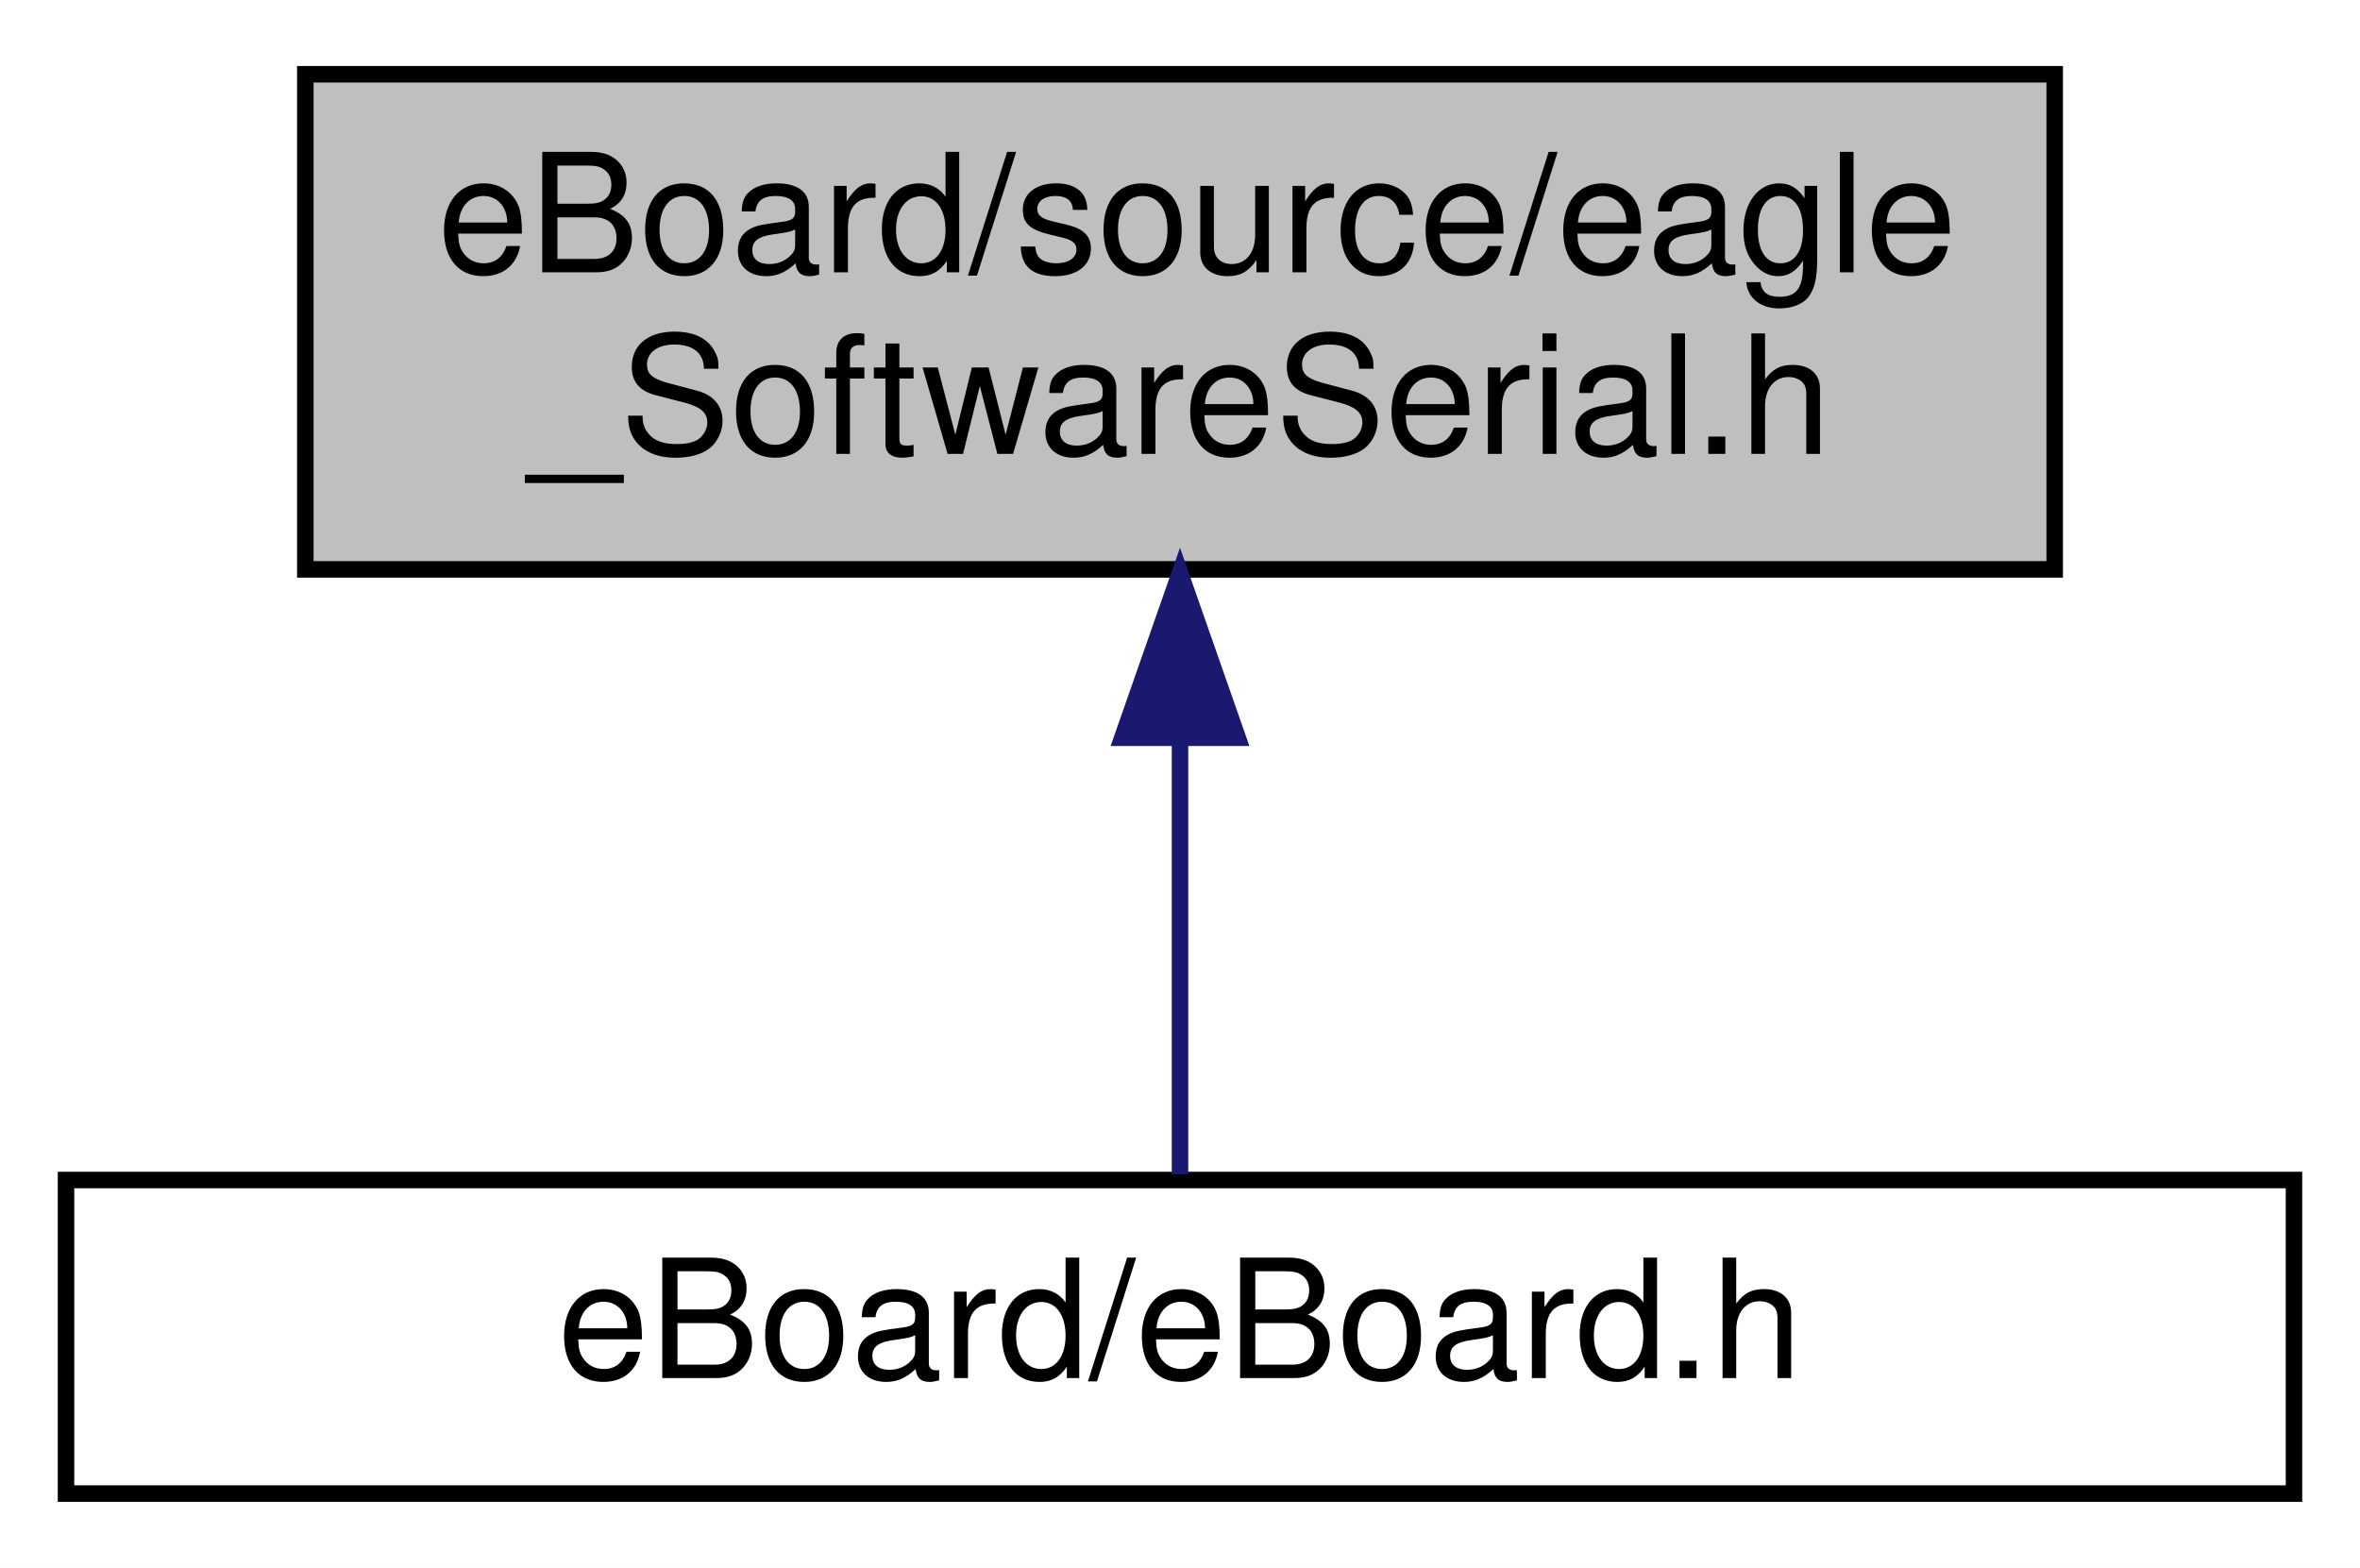
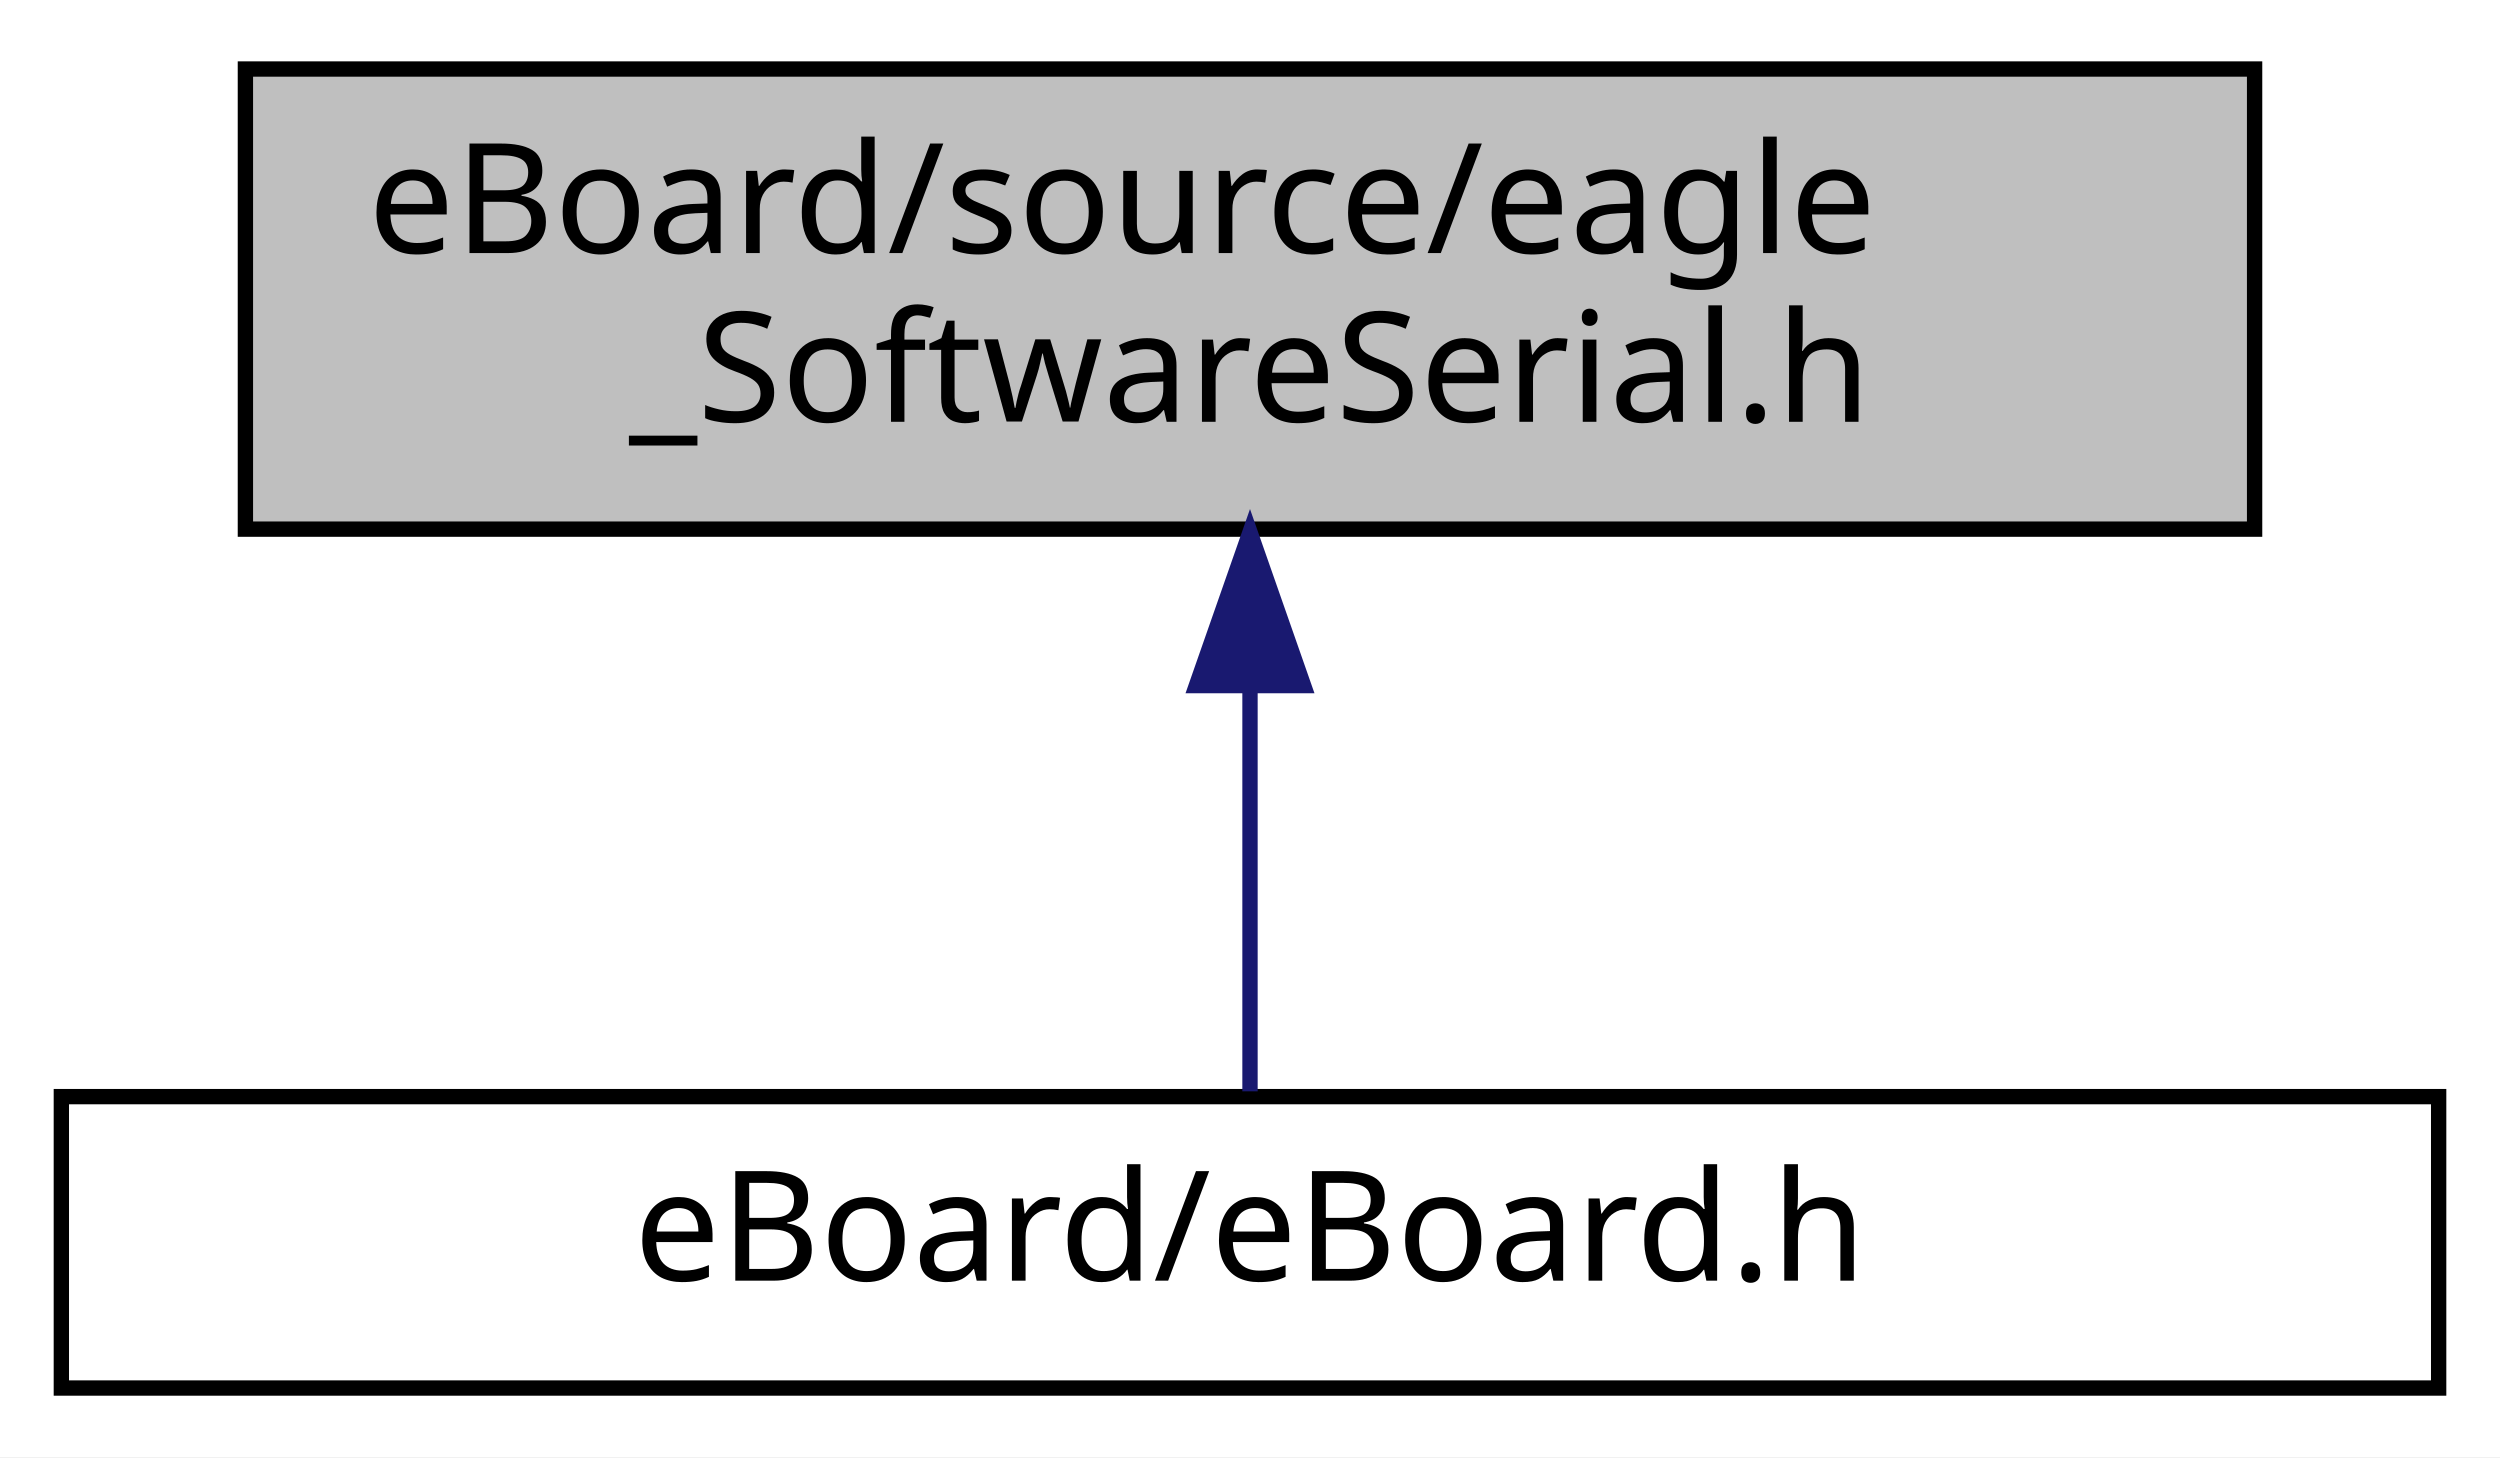
- <svg xmlns="http://www.w3.org/2000/svg" xmlns:xlink="http://www.w3.org/1999/xlink" width="143pt" height="95pt" viewBox="0.00 0.00 143.00 95.00">
+ <svg xmlns="http://www.w3.org/2000/svg" xmlns:xlink="http://www.w3.org/1999/xlink" width="163pt" height="95pt" viewBox="0.00 0.00 163.00 95.00">
  <g id="graph0" class="graph" transform="scale(1 1) rotate(0) translate(4 91)">
-     <polygon fill="#ffffff" stroke="transparent" points="-4,4 -4,-91 139,-91 139,4 -4,4" />
+     <polygon fill="#ffffff" stroke="transparent" points="-4,4 -4,-91 159,-91 159,4 -4,4" />
    <g id="node1" class="node">
-       <polygon fill="#bfbfbf" stroke="#000000" points="14.5,-56.5 14.5,-86.5 120.5,-86.5 120.5,-56.5 14.5,-56.5" />
-       <text text-anchor="start" x="22.5" y="-74.5" font-family="Helvetica,sans-Serif" font-size="10.00" fill="#000000">eBoard/source/eagle</text>
-       <text text-anchor="middle" x="67.5" y="-63.5" font-family="Helvetica,sans-Serif" font-size="10.00" fill="#000000">_SoftwareSerial.h</text>
+       <polygon fill="#bfbfbf" stroke="#000000" points="12,-56.5 12,-86.5 143,-86.5 143,-56.5 12,-56.5" />
+       <text text-anchor="start" x="20" y="-74.5" font-family="Hack" font-size="10.00" fill="#000000">eBoard/source/eagle</text>
+       <text text-anchor="middle" x="77.5" y="-63.5" font-family="Hack" font-size="10.00" fill="#000000">_SoftwareSerial.h</text>
    </g>
    <g id="node2" class="node">
      <g id="a_node2">
        <a xlink:href="eBoard__comment_8h.html" target="_top" xlink:title="this is the main file - nice :D ">
-           <polygon fill="#ffffff" stroke="#000000" points="0,-.5 0,-19.5 135,-19.5 135,-.5 0,-.5" />
-           <text text-anchor="middle" x="67.5" y="-7.5" font-family="Helvetica,sans-Serif" font-size="10.00" fill="#000000">eBoard/eBoard.h</text>
+           <polygon fill="#ffffff" stroke="#000000" points="0,-.5 0,-19.5 155,-19.5 155,-.5 0,-.5" />
+           <text text-anchor="middle" x="77.5" y="-7.5" font-family="Hack" font-size="10.00" fill="#000000">eBoard/eBoard.h</text>
        </a>
      </g>
    </g>
    <g id="edge1" class="edge">
-       <path fill="none" stroke="#191970" d="M67.5,-46.285C67.5,-36.986 67.5,-26.988 67.5,-19.847" />
-       <polygon fill="#191970" stroke="#191970" points="64,-46.298 67.5,-56.298 71,-46.298 64,-46.298" />
+       <path fill="none" stroke="#191970" d="M77.5,-46.285C77.5,-36.986 77.5,-26.988 77.5,-19.847" />
+       <polygon fill="#191970" stroke="#191970" points="74,-46.298 77.5,-56.298 81,-46.298 74,-46.298" />
    </g>
  </g>
</svg>
